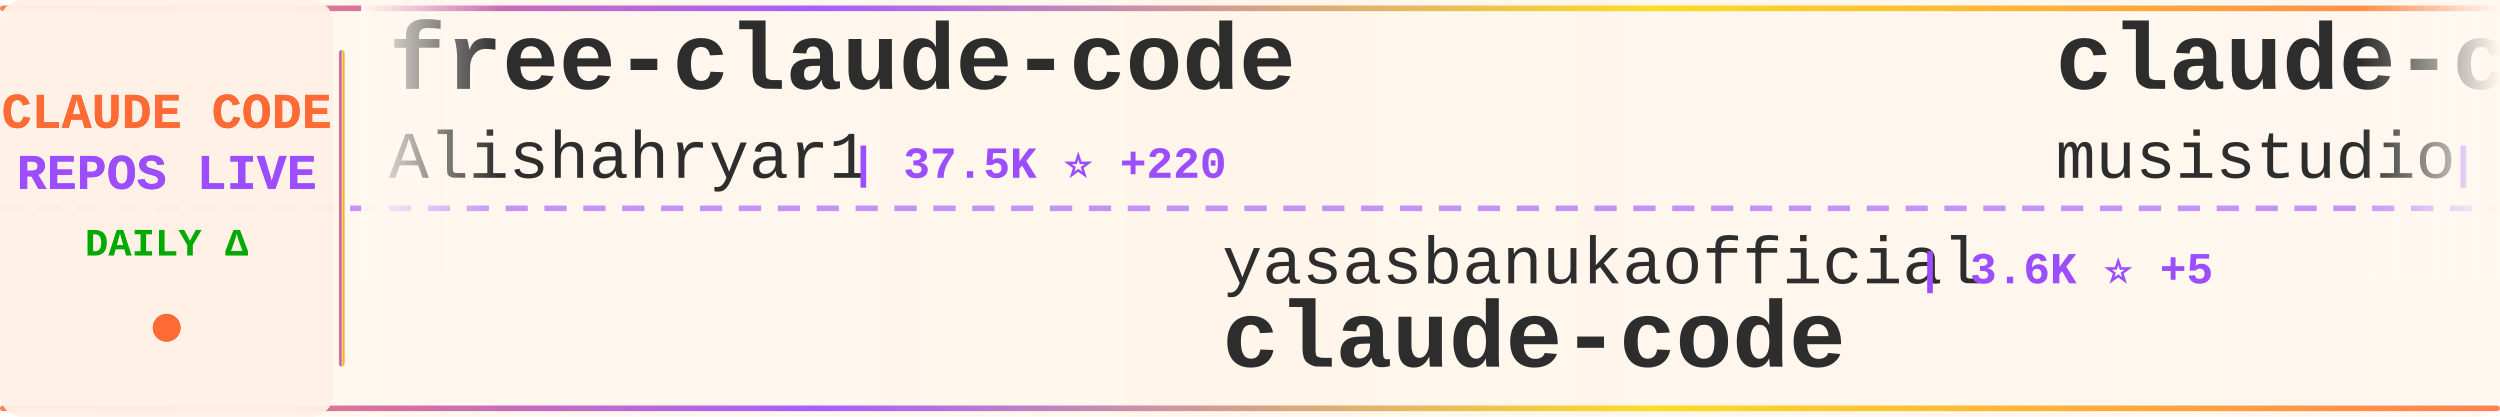
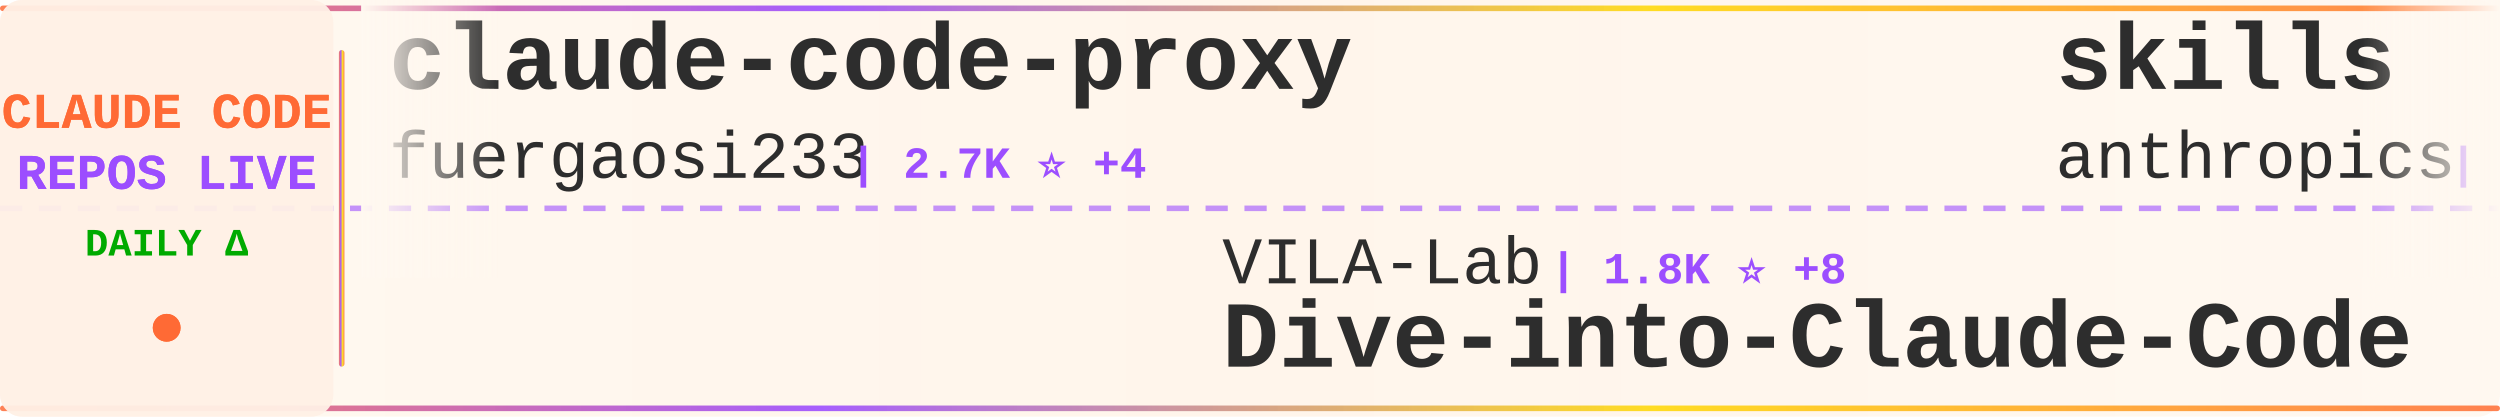
<svg xmlns="http://www.w3.org/2000/svg" width="900" height="150">
  <defs>
    <linearGradient id="tickerBg" x1="0%" y1="0%" x2="100%" y2="0%">
      <stop offset="0%" style="stop-color:#fff8f0;stop-opacity:0.98" />
      <stop offset="50%" style="stop-color:#fff5eb;stop-opacity:1" />
      <stop offset="100%" style="stop-color:#fff8f0;stop-opacity:0.98" />
    </linearGradient>
    <linearGradient id="borderGrad" x1="0%" y1="0%" x2="100%" y2="0%">
      <stop offset="0%" style="stop-color:#FF6B35;stop-opacity:0.85">
        <animate attributeName="stop-opacity" values="0.85;1;0.85" dur="2s" repeatCount="indefinite" />
      </stop>
      <stop offset="33%" style="stop-color:#9C4EFF;stop-opacity:0.9">
        <animate attributeName="stop-opacity" values="0.9;1;0.9" dur="2.2s" repeatCount="indefinite" />
      </stop>
      <stop offset="66%" style="stop-color:#FFD700;stop-opacity:0.85">
        <animate attributeName="stop-opacity" values="0.85;1;0.85" dur="1.8s" repeatCount="indefinite" />
      </stop>
      <stop offset="100%" style="stop-color:#FF6B35;stop-opacity:0.85">
        <animate attributeName="stop-opacity" values="0.85;1;0.85" dur="2s" repeatCount="indefinite" />
      </stop>
    </linearGradient>
    <filter id="textGlow">
      <feGaussianBlur stdDeviation="0.15" result="coloredBlur" />
      <feMerge>
        <feMergeNode in="coloredBlur" />
        <feMergeNode in="SourceGraphic" />
      </feMerge>
    </filter>
    <filter id="metricGlow">
      <feGaussianBlur stdDeviation="0.2" result="coloredBlur" />
      <feMerge>
        <feMergeNode in="coloredBlur" />
        <feMergeNode in="SourceGraphic" />
      </feMerge>
    </filter>
    <linearGradient id="leftFade" x1="0%" y1="0%" x2="100%" y2="0%">
      <stop offset="0%" style="stop-color:#fff8f0;stop-opacity:1" />
      <stop offset="100%" style="stop-color:#fff8f0;stop-opacity:0" />
    </linearGradient>
    <linearGradient id="rightFade" x1="0%" y1="0%" x2="100%" y2="0%">
      <stop offset="0%" style="stop-color:#fff8f0;stop-opacity:0" />
      <stop offset="100%" style="stop-color:#fff8f0;stop-opacity:1" />
    </linearGradient>
  </defs>
  <rect width="900" height="150" fill="url(#tickerBg)" rx="8" />
  <rect x="0" y="2" width="900" height="2" fill="url(#borderGrad)" rx="1" />
  <rect x="0" y="146" width="900" height="2" fill="url(#borderGrad)" rx="1" />
  <line x1="0" y1="75" x2="900" y2="75" stroke="#9C4EFF" stroke-width="2" stroke-dasharray="8 6" opacity="0.6" />
  <rect x="0" y="0" width="120" height="150" fill="#fff0e6" opacity="0.95" rx="8" />
  <text x="60" y="46" font-family="'Courier New', monospace" font-size="18" font-weight="bold" fill="#FF6B35" text-anchor="middle" filter="url(#textGlow)">
    CLAUDE CODE
  </text>
  <text x="60" y="68" font-family="'Courier New', monospace" font-size="18" font-weight="bold" fill="#9C4EFF" text-anchor="middle" filter="url(#textGlow)">
    REPOS LIVE
  </text>
  <text x="60" y="92" font-family="'Courier New', monospace" font-size="14" font-weight="bold" fill="#00aa00" text-anchor="middle">
    DAILY Δ
  </text>
  <circle cx="60" cy="118" r="5" fill="#FF6B35" filter="url(#metricGlow)">
    <animate attributeName="r" values="4;6;4" dur="1.5s" repeatCount="indefinite" />
    <animate attributeName="opacity" values="0.6;1;0.6" dur="1.5s" repeatCount="indefinite" />
  </circle>
  <rect x="122" y="18" width="2" height="114" fill="url(#borderGrad)" rx="1" />
  <clipPath id="tickerClip">
    <rect x="130" y="0" width="770" height="150" />
  </clipPath>
  <g clip-path="url(#tickerClip)">
    <g id="tickerItems">
      <animateTransform attributeName="transform" attributeType="XML" type="translate" from="0 0" to="-3000 0" dur="54s" repeatCount="indefinite" />
      <g transform="translate(0, 0)">
-         <text x="140" y="32" font-family="'Courier New', monospace" font-size="34" font-weight="bold" fill="#2d2d2d">free-claude-code</text>
-         <text x="140" y="64" font-family="'Courier New', monospace" font-size="24" font-weight="normal" fill="#2d2d2d" opacity="1.0">Alishahryar1</text>
-         <text x="306" y="64" font-family="'Courier New', monospace" font-size="16" font-weight="bold" fill="#9C4EFF"> | 37.5K ⭐ +220</text>
+         <text x="140" y="32" font-family="'Courier New', monospace" font-size="34" font-weight="bold" fill="#2d2d2d">claude-code-proxy</text>
+         <text x="140" y="64" font-family="'Courier New', monospace" font-size="24" font-weight="normal" fill="#2d2d2d" opacity="1.0">fuergaosi233</text>
+         <text x="306" y="64" font-family="'Courier New', monospace" font-size="16" font-weight="bold" fill="#9C4EFF"> | 2.7K ⭐ +4</text>
      </g>
      <g transform="translate(300, 0)">
-         <text x="140" y="102" font-family="'Courier New', monospace" font-size="24" font-weight="normal" fill="#2d2d2d" opacity="1.0">yasasbanukaofficial</text>
-         <text x="390" y="102" font-family="'Courier New', monospace" font-size="16" font-weight="bold" fill="#9C4EFF"> | 3.6K ⭐ +5</text>
-         <text x="140" y="132" font-family="'Courier New', monospace" font-size="34" font-weight="bold" fill="#2d2d2d">claude-code</text>
+         <text x="140" y="102" font-family="'Courier New', monospace" font-size="24" font-weight="normal" fill="#2d2d2d" opacity="1.0">VILA-Lab</text>
+         <text x="258" y="102" font-family="'Courier New', monospace" font-size="16" font-weight="bold" fill="#9C4EFF"> | 1.8K ⭐ +8</text>
+         <text x="140" y="132" font-family="'Courier New', monospace" font-size="34" font-weight="bold" fill="#2d2d2d">Dive-into-Claude-Code</text>
      </g>
      <g transform="translate(600, 0)">
-         <text x="140" y="32" font-family="'Courier New', monospace" font-size="34" font-weight="bold" fill="#2d2d2d">claude-code-router</text>
-         <text x="140" y="64" font-family="'Courier New', monospace" font-size="24" font-weight="normal" fill="#2d2d2d" opacity="1.0">musistudio</text>
-         <text x="282" y="64" font-family="'Courier New', monospace" font-size="16" font-weight="bold" fill="#9C4EFF"> | 35.4K ⭐ +34</text>
+         <text x="140" y="32" font-family="'Courier New', monospace" font-size="34" font-weight="bold" fill="#2d2d2d">skills</text>
+         <text x="140" y="64" font-family="'Courier New', monospace" font-size="24" font-weight="normal" fill="#2d2d2d" opacity="1.0">anthropics</text>
+         <text x="282" y="64" font-family="'Courier New', monospace" font-size="16" font-weight="bold" fill="#9C4EFF"> | 156.5K ⭐ +437</text>
      </g>
      <g transform="translate(900, 0)">
-         <text x="140" y="102" font-family="'Courier New', monospace" font-size="24" font-weight="normal" fill="#2d2d2d" opacity="1.0">LING71671</text>
-         <text x="270" y="102" font-family="'Courier New', monospace" font-size="16" font-weight="bold" fill="#9C4EFF"> | 902 ⭐</text>
-         <text x="140" y="132" font-family="'Courier New', monospace" font-size="34" font-weight="bold" fill="#2d2d2d">Open-ClaudeCode</text>
+         <text x="140" y="102" font-family="'Courier New', monospace" font-size="24" font-weight="normal" fill="#2d2d2d" opacity="1.0">hangsman</text>
+         <text x="258" y="102" font-family="'Courier New', monospace" font-size="16" font-weight="bold" fill="#9C4EFF"> | 787 ⭐</text>
+         <text x="140" y="132" font-family="'Courier New', monospace" font-size="34" font-weight="bold" fill="#2d2d2d">claude-code-source</text>
      </g>
      <g transform="translate(1200, 0)">
-         <text x="140" y="32" font-family="'Courier New', monospace" font-size="34" font-weight="bold" fill="#2d2d2d">claude-code-best-practic...</text>
-         <text x="140" y="64" font-family="'Courier New', monospace" font-size="24" font-weight="normal" fill="#2d2d2d" opacity="1.0">shanraisshan</text>
-         <text x="306" y="64" font-family="'Courier New', monospace" font-size="16" font-weight="bold" fill="#9C4EFF"> | 61.5K ⭐ +141</text>
+         <text x="140" y="32" font-family="'Courier New', monospace" font-size="34" font-weight="bold" fill="#2d2d2d">claude-code-showcase</text>
+         <text x="140" y="64" font-family="'Courier New', monospace" font-size="24" font-weight="normal" fill="#2d2d2d" opacity="1.0">ChrisWiles</text>
+         <text x="282" y="64" font-family="'Courier New', monospace" font-size="16" font-weight="bold" fill="#9C4EFF"> | 6.0K ⭐ +2</text>
      </g>
      <g transform="translate(1500, 0)">
-         <text x="140" y="102" font-family="'Courier New', monospace" font-size="24" font-weight="normal" fill="#2d2d2d" opacity="1.0">rohitg00</text>
-         <text x="258" y="102" font-family="'Courier New', monospace" font-size="16" font-weight="bold" fill="#9C4EFF"> | 2.2K ⭐ +13</text>
-         <text x="140" y="132" font-family="'Courier New', monospace" font-size="34" font-weight="bold" fill="#2d2d2d">awesome-claude-code-tool...</text>
+         <text x="140" y="102" font-family="'Courier New', monospace" font-size="24" font-weight="normal" fill="#2d2d2d" opacity="1.0">alejandrobalderas</text>
+         <text x="366" y="102" font-family="'Courier New', monospace" font-size="16" font-weight="bold" fill="#9C4EFF"> | 2.3K ⭐ +20</text>
+         <text x="140" y="132" font-family="'Courier New', monospace" font-size="34" font-weight="bold" fill="#2d2d2d">claude-code-from-source</text>
      </g>
      <g transform="translate(1800, 0)">
-         <text x="140" y="32" font-family="'Courier New', monospace" font-size="34" font-weight="bold" fill="#2d2d2d">claude-code-reverse</text>
-         <text x="140" y="64" font-family="'Courier New', monospace" font-size="24" font-weight="normal" fill="#2d2d2d" opacity="1.0">Yuyz0112</text>
-         <text x="258" y="64" font-family="'Courier New', monospace" font-size="16" font-weight="bold" fill="#9C4EFF"> | 2.4K ⭐</text>
+         <text x="140" y="32" font-family="'Courier New', monospace" font-size="34" font-weight="bold" fill="#2d2d2d">claude-code-guide</text>
+         <text x="140" y="64" font-family="'Courier New', monospace" font-size="24" font-weight="normal" fill="#2d2d2d" opacity="1.0">zebbern</text>
+         <text x="246" y="64" font-family="'Courier New', monospace" font-size="16" font-weight="bold" fill="#9C4EFF"> | 4.3K ⭐ +7</text>
      </g>
      <g transform="translate(2100, 0)">
-         <text x="140" y="102" font-family="'Courier New', monospace" font-size="24" font-weight="normal" fill="#2d2d2d" opacity="1.0">chauncygu</text>
-         <text x="270" y="102" font-family="'Courier New', monospace" font-size="16" font-weight="bold" fill="#9C4EFF"> | 2.7K ⭐ +1</text>
-         <text x="140" y="132" font-family="'Courier New', monospace" font-size="34" font-weight="bold" fill="#2d2d2d">collection-claude-code-s...</text>
+         <text x="140" y="102" font-family="'Courier New', monospace" font-size="24" font-weight="normal" fill="#2d2d2d" opacity="1.0">disler</text>
+         <text x="234" y="102" font-family="'Courier New', monospace" font-size="16" font-weight="bold" fill="#9C4EFF"> | 1.4K ⭐ +6</text>
+         <text x="140" y="132" font-family="'Courier New', monospace" font-size="34" font-weight="bold" fill="#2d2d2d">pi-vs-claude-code</text>
      </g>
      <g transform="translate(2400, 0)">
-         <text x="140" y="32" font-family="'Courier New', monospace" font-size="34" font-weight="bold" fill="#2d2d2d">Auto-claude-code-researc...</text>
-         <text x="140" y="64" font-family="'Courier New', monospace" font-size="24" font-weight="normal" fill="#2d2d2d" opacity="1.0">wanshuiyin</text>
-         <text x="282" y="64" font-family="'Courier New', monospace" font-size="16" font-weight="bold" fill="#9C4EFF"> | 12.8K ⭐ +47</text>
+         <text x="140" y="32" font-family="'Courier New', monospace" font-size="34" font-weight="bold" fill="#2d2d2d">claude_code_src</text>
+         <text x="140" y="64" font-family="'Courier New', monospace" font-size="24" font-weight="normal" fill="#2d2d2d" opacity="1.0">ponponon</text>
+         <text x="258" y="64" font-family="'Courier New', monospace" font-size="16" font-weight="bold" fill="#9C4EFF"> | 2.3K ⭐ +1</text>
      </g>
      <g transform="translate(2700, 0)">
-         <text x="140" y="102" font-family="'Courier New', monospace" font-size="24" font-weight="normal" fill="#2d2d2d" opacity="1.0">diet103</text>
-         <text x="246" y="102" font-family="'Courier New', monospace" font-size="16" font-weight="bold" fill="#9C4EFF"> | 9.7K ⭐ +2</text>
-         <text x="140" y="132" font-family="'Courier New', monospace" font-size="34" font-weight="bold" fill="#2d2d2d">claude-code-infrastructu...</text>
+         <text x="140" y="102" font-family="'Courier New', monospace" font-size="24" font-weight="normal" fill="#2d2d2d" opacity="1.0">AICoderTudou</text>
+         <text x="306" y="102" font-family="'Courier New', monospace" font-size="16" font-weight="bold" fill="#9C4EFF"> | 498 ⭐</text>
+         <text x="140" y="132" font-family="'Courier New', monospace" font-size="34" font-weight="bold" fill="#2d2d2d">claude-code-tudou</text>
      </g>
      <g transform="translate(3000, 0)">
-         <text x="140" y="32" font-family="'Courier New', monospace" font-size="34" font-weight="bold" fill="#2d2d2d">free-claude-code</text>
-         <text x="140" y="64" font-family="'Courier New', monospace" font-size="24" font-weight="normal" fill="#2d2d2d" opacity="1.0">Alishahryar1</text>
-         <text x="306" y="64" font-family="'Courier New', monospace" font-size="16" font-weight="bold" fill="#9C4EFF"> | 37.5K ⭐ +220</text>
+         <text x="140" y="32" font-family="'Courier New', monospace" font-size="34" font-weight="bold" fill="#2d2d2d">claude-code-proxy</text>
+         <text x="140" y="64" font-family="'Courier New', monospace" font-size="24" font-weight="normal" fill="#2d2d2d" opacity="1.0">fuergaosi233</text>
+         <text x="306" y="64" font-family="'Courier New', monospace" font-size="16" font-weight="bold" fill="#9C4EFF"> | 2.7K ⭐ +4</text>
      </g>
      <g transform="translate(3300, 0)">
-         <text x="140" y="102" font-family="'Courier New', monospace" font-size="24" font-weight="normal" fill="#2d2d2d" opacity="1.0">yasasbanukaofficial</text>
-         <text x="390" y="102" font-family="'Courier New', monospace" font-size="16" font-weight="bold" fill="#9C4EFF"> | 3.6K ⭐ +5</text>
-         <text x="140" y="132" font-family="'Courier New', monospace" font-size="34" font-weight="bold" fill="#2d2d2d">claude-code</text>
+         <text x="140" y="102" font-family="'Courier New', monospace" font-size="24" font-weight="normal" fill="#2d2d2d" opacity="1.0">VILA-Lab</text>
+         <text x="258" y="102" font-family="'Courier New', monospace" font-size="16" font-weight="bold" fill="#9C4EFF"> | 1.8K ⭐ +8</text>
+         <text x="140" y="132" font-family="'Courier New', monospace" font-size="34" font-weight="bold" fill="#2d2d2d">Dive-into-Claude-Code</text>
      </g>
      <g transform="translate(3600, 0)">
-         <text x="140" y="32" font-family="'Courier New', monospace" font-size="34" font-weight="bold" fill="#2d2d2d">claude-code-router</text>
-         <text x="140" y="64" font-family="'Courier New', monospace" font-size="24" font-weight="normal" fill="#2d2d2d" opacity="1.0">musistudio</text>
-         <text x="282" y="64" font-family="'Courier New', monospace" font-size="16" font-weight="bold" fill="#9C4EFF"> | 35.4K ⭐ +34</text>
+         <text x="140" y="32" font-family="'Courier New', monospace" font-size="34" font-weight="bold" fill="#2d2d2d">skills</text>
+         <text x="140" y="64" font-family="'Courier New', monospace" font-size="24" font-weight="normal" fill="#2d2d2d" opacity="1.0">anthropics</text>
+         <text x="282" y="64" font-family="'Courier New', monospace" font-size="16" font-weight="bold" fill="#9C4EFF"> | 156.5K ⭐ +437</text>
      </g>
      <g transform="translate(3900, 0)">
-         <text x="140" y="102" font-family="'Courier New', monospace" font-size="24" font-weight="normal" fill="#2d2d2d" opacity="1.0">LING71671</text>
-         <text x="270" y="102" font-family="'Courier New', monospace" font-size="16" font-weight="bold" fill="#9C4EFF"> | 902 ⭐</text>
-         <text x="140" y="132" font-family="'Courier New', monospace" font-size="34" font-weight="bold" fill="#2d2d2d">Open-ClaudeCode</text>
+         <text x="140" y="102" font-family="'Courier New', monospace" font-size="24" font-weight="normal" fill="#2d2d2d" opacity="1.0">hangsman</text>
+         <text x="258" y="102" font-family="'Courier New', monospace" font-size="16" font-weight="bold" fill="#9C4EFF"> | 787 ⭐</text>
+         <text x="140" y="132" font-family="'Courier New', monospace" font-size="34" font-weight="bold" fill="#2d2d2d">claude-code-source</text>
      </g>
    </g>
  </g>
  <rect x="130" y="0" width="50" height="100" fill="url(#leftFade)" />
  <rect x="850" y="0" width="50" height="100" fill="url(#rightFade)" />
</svg>
